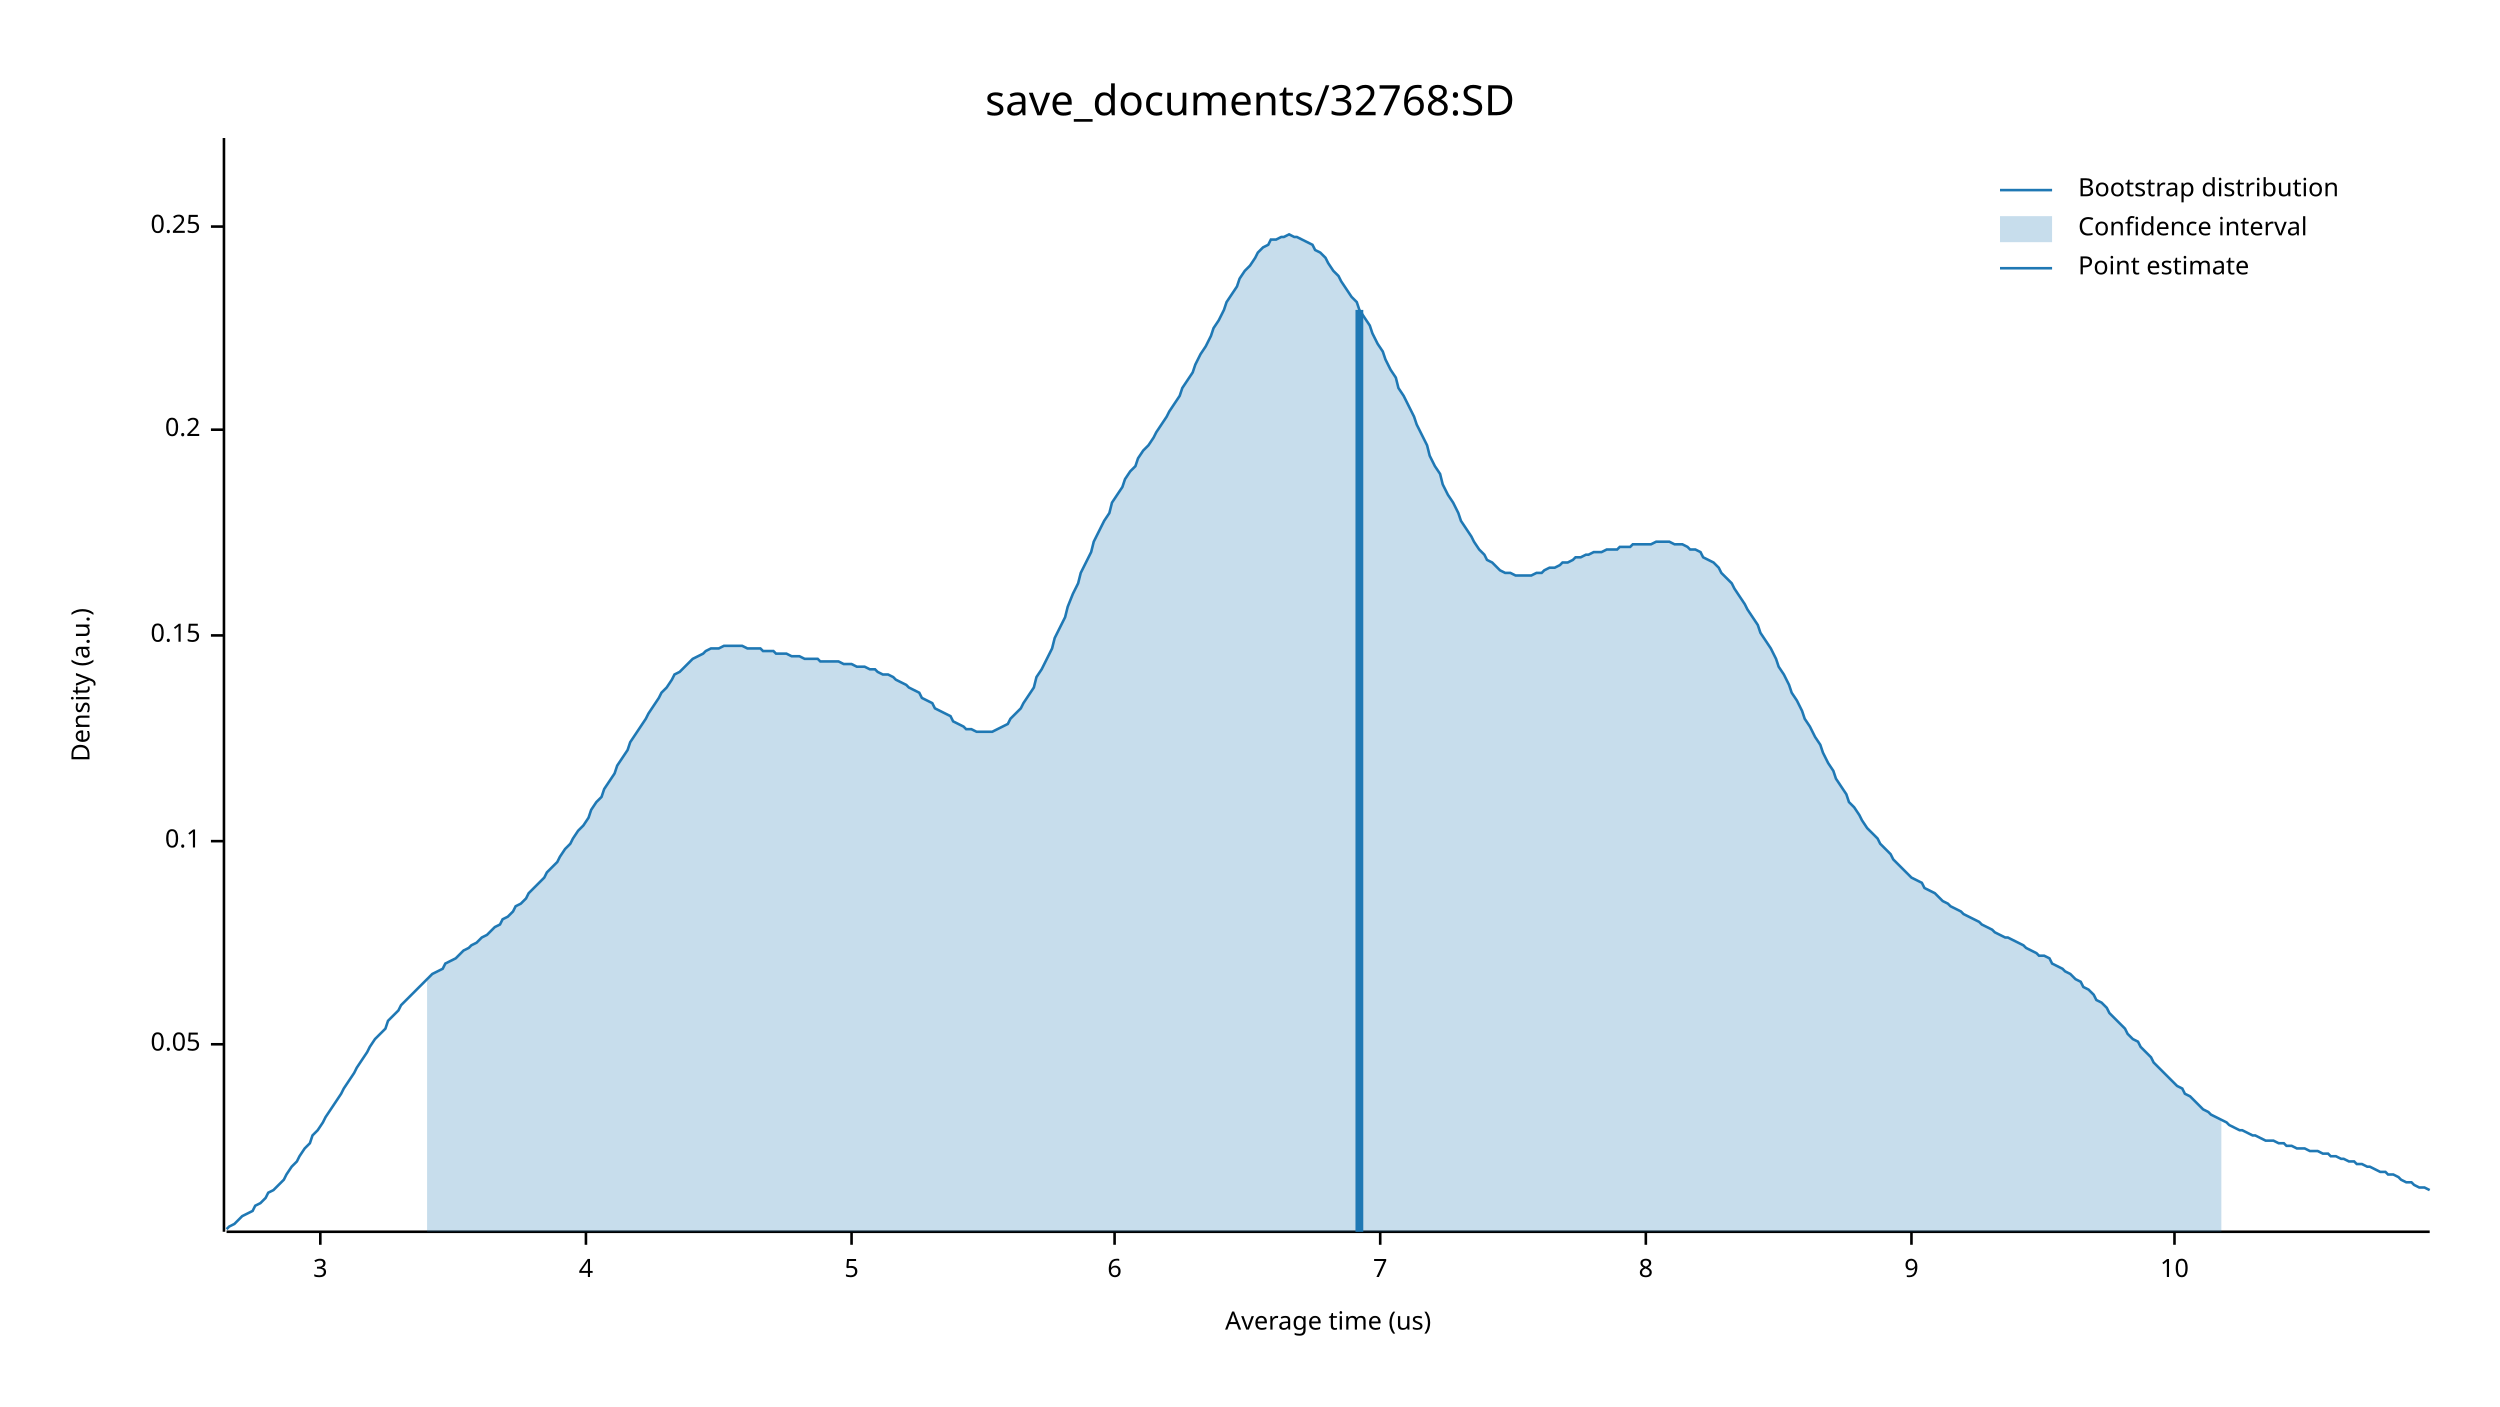
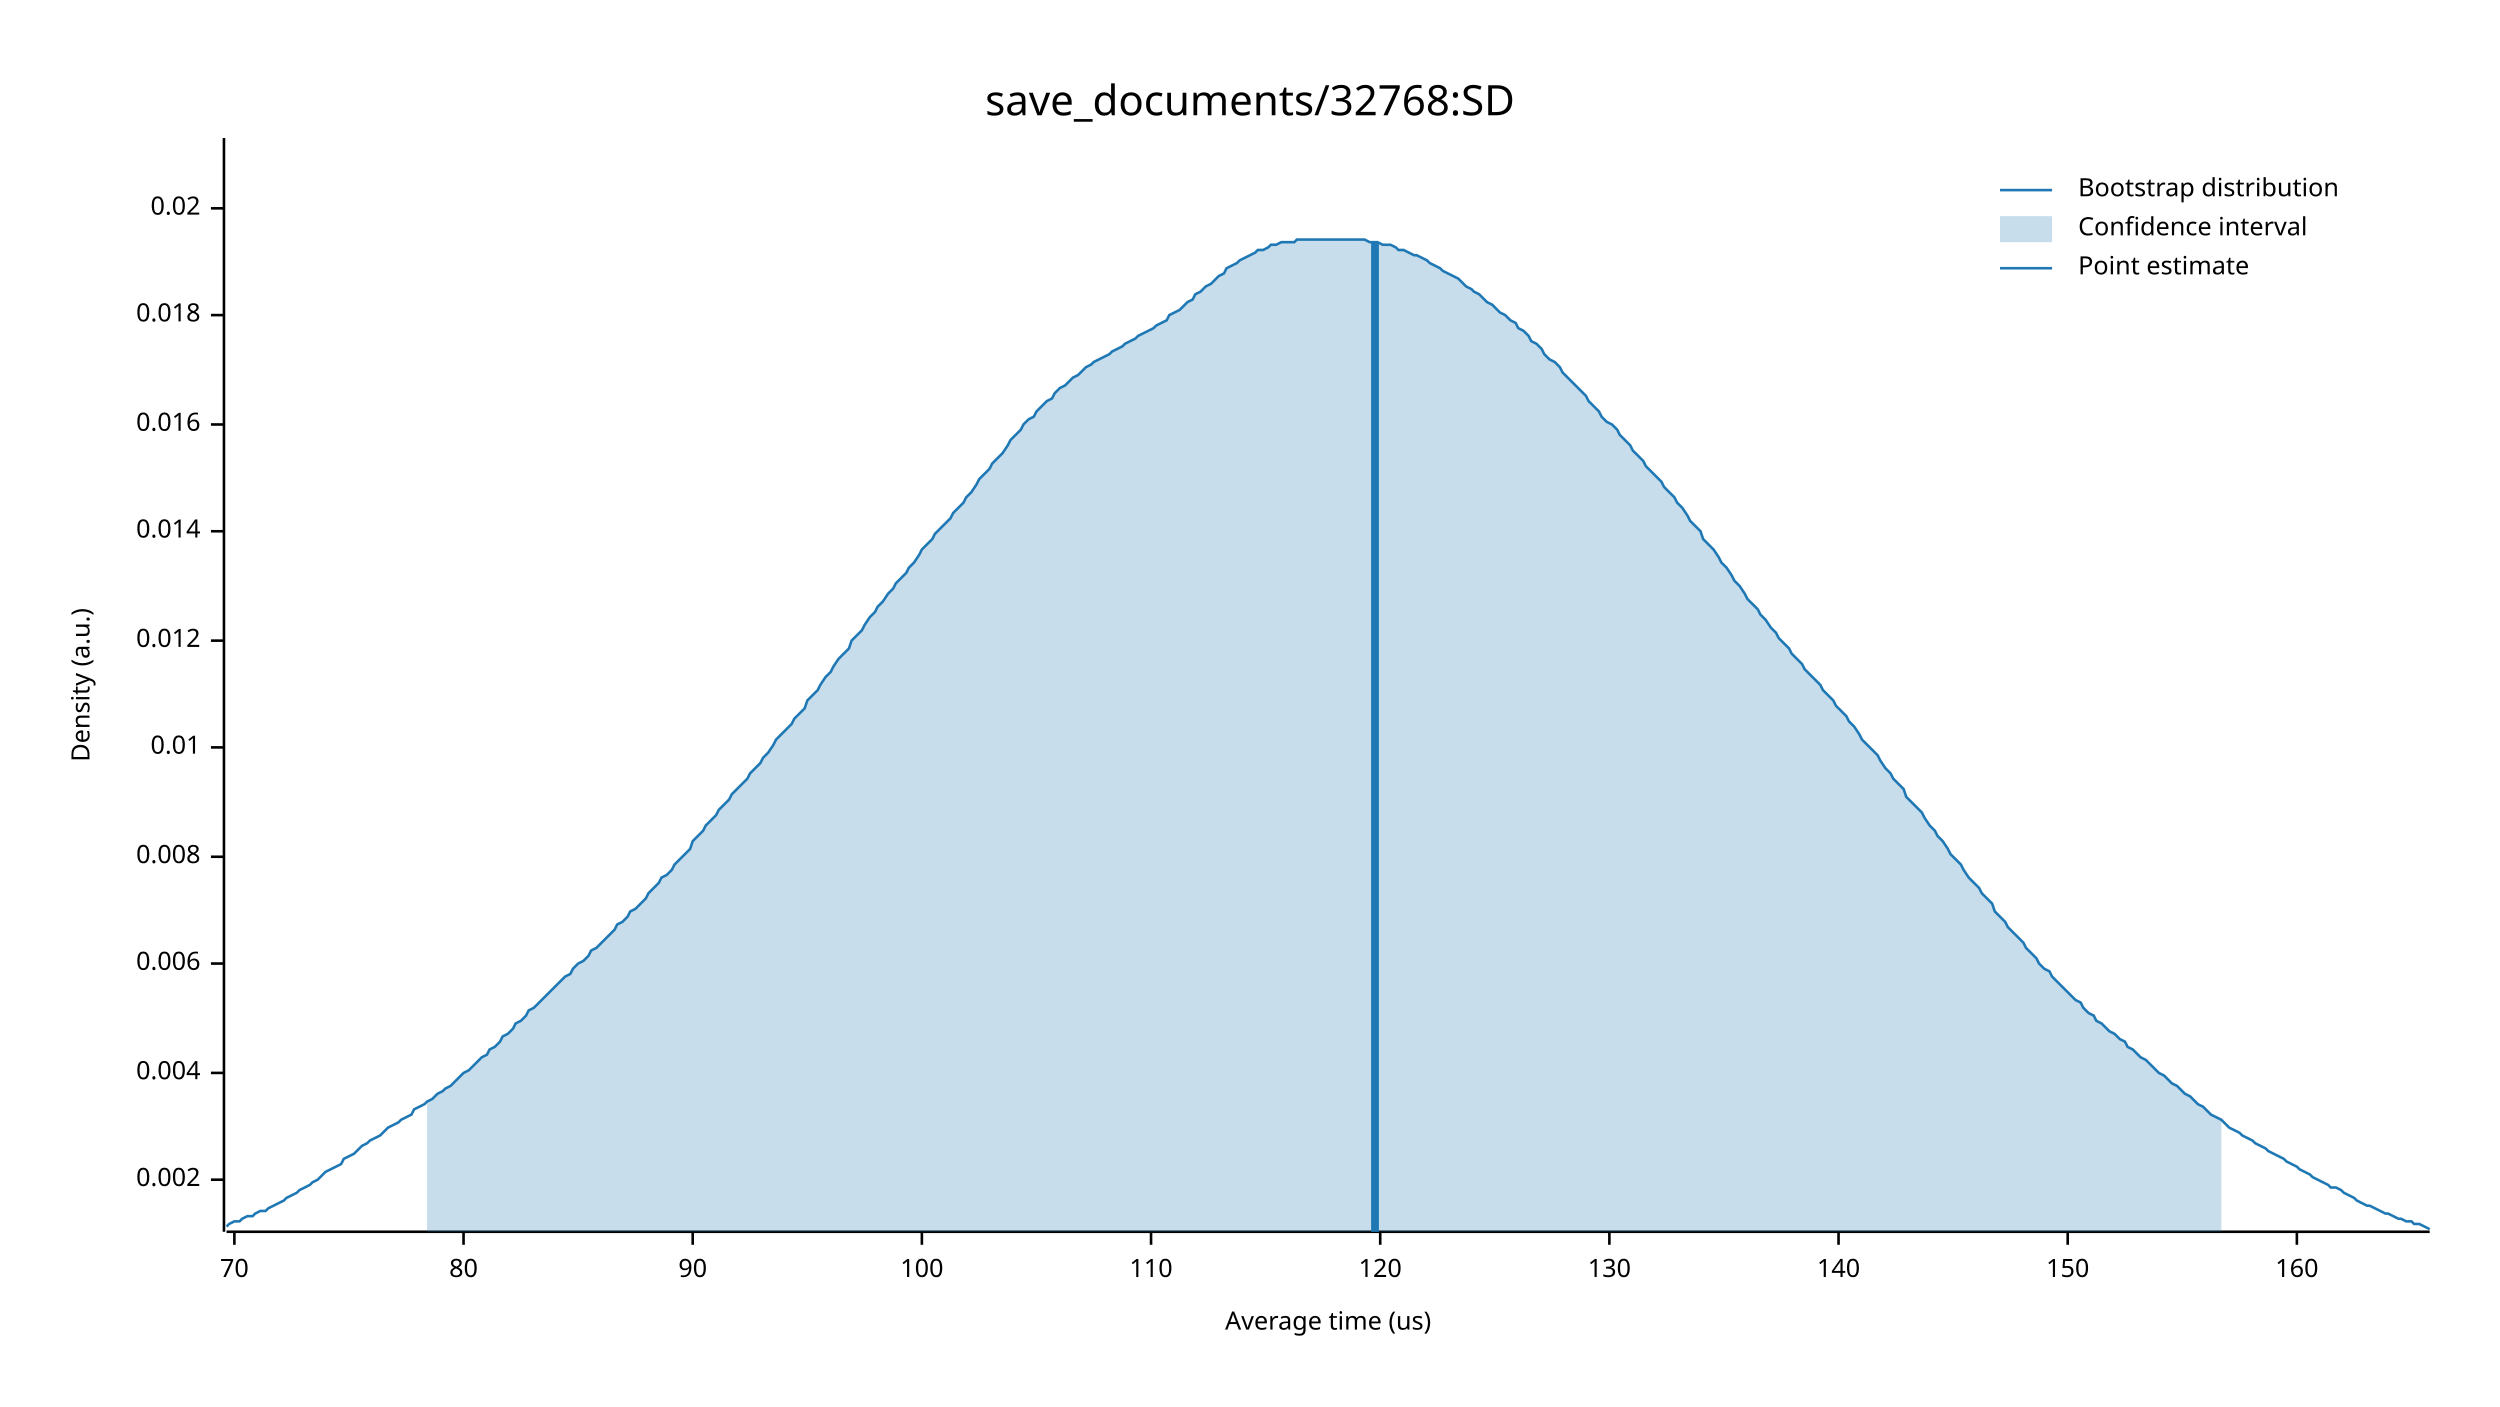
<svg xmlns="http://www.w3.org/2000/svg" width="960" height="540" viewBox="0 0 960 540">
  <text x="480" y="32" dy="0.76em" text-anchor="middle" font-family="sans-serif" font-size="16.129" opacity="1" fill="#000000">
save_documents/32768:SD
</text>
  <text x="27" y="263" dy="0.76em" text-anchor="middle" font-family="sans-serif" font-size="9.677" opacity="1" fill="#000000" transform="rotate(270, 27, 263)">
Density (a.u.)
</text>
  <text x="510" y="513" dy="-0.5ex" text-anchor="middle" font-family="sans-serif" font-size="9.677" opacity="1" fill="#000000">
Average time (us)
</text>
  <polyline fill="none" opacity="1" stroke="#000000" stroke-width="1" points="86,53 86,473 " />
-   <text x="77" y="401" dy="0.5ex" text-anchor="end" font-family="sans-serif" font-size="9.677" opacity="1" fill="#000000">
- 0.05
+   <text x="77" y="453" dy="0.5ex" text-anchor="end" font-family="sans-serif" font-size="9.677" opacity="1" fill="#000000">
+ 0.002
</text>
-   <polyline fill="none" opacity="1" stroke="#000000" stroke-width="1" points="81,401 86,401 " />
-   <text x="77" y="323" dy="0.5ex" text-anchor="end" font-family="sans-serif" font-size="9.677" opacity="1" fill="#000000">
- 0.1
+   <polyline fill="none" opacity="1" stroke="#000000" stroke-width="1" points="81,453 86,453 " />
+   <text x="77" y="412" dy="0.5ex" text-anchor="end" font-family="sans-serif" font-size="9.677" opacity="1" fill="#000000">
+ 0.004
</text>
-   <polyline fill="none" opacity="1" stroke="#000000" stroke-width="1" points="81,323 86,323 " />
-   <text x="77" y="244" dy="0.5ex" text-anchor="end" font-family="sans-serif" font-size="9.677" opacity="1" fill="#000000">
- 0.15
+   <polyline fill="none" opacity="1" stroke="#000000" stroke-width="1" points="81,412 86,412 " />
+   <text x="77" y="370" dy="0.5ex" text-anchor="end" font-family="sans-serif" font-size="9.677" opacity="1" fill="#000000">
+ 0.006
</text>
-   <polyline fill="none" opacity="1" stroke="#000000" stroke-width="1" points="81,244 86,244 " />
-   <text x="77" y="165" dy="0.5ex" text-anchor="end" font-family="sans-serif" font-size="9.677" opacity="1" fill="#000000">
- 0.2
+   <polyline fill="none" opacity="1" stroke="#000000" stroke-width="1" points="81,370 86,370 " />
+   <text x="77" y="329" dy="0.5ex" text-anchor="end" font-family="sans-serif" font-size="9.677" opacity="1" fill="#000000">
+ 0.008
</text>
-   <polyline fill="none" opacity="1" stroke="#000000" stroke-width="1" points="81,165 86,165 " />
-   <text x="77" y="87" dy="0.5ex" text-anchor="end" font-family="sans-serif" font-size="9.677" opacity="1" fill="#000000">
- 0.25
+   <polyline fill="none" opacity="1" stroke="#000000" stroke-width="1" points="81,329 86,329 " />
+   <text x="77" y="287" dy="0.5ex" text-anchor="end" font-family="sans-serif" font-size="9.677" opacity="1" fill="#000000">
+ 0.01
</text>
-   <polyline fill="none" opacity="1" stroke="#000000" stroke-width="1" points="81,87 86,87 " />
+   <polyline fill="none" opacity="1" stroke="#000000" stroke-width="1" points="81,287 86,287 " />
+   <text x="77" y="246" dy="0.5ex" text-anchor="end" font-family="sans-serif" font-size="9.677" opacity="1" fill="#000000">
+ 0.012
+ </text>
+   <polyline fill="none" opacity="1" stroke="#000000" stroke-width="1" points="81,246 86,246 " />
+   <text x="77" y="204" dy="0.5ex" text-anchor="end" font-family="sans-serif" font-size="9.677" opacity="1" fill="#000000">
+ 0.014
+ </text>
+   <polyline fill="none" opacity="1" stroke="#000000" stroke-width="1" points="81,204 86,204 " />
+   <text x="77" y="163" dy="0.5ex" text-anchor="end" font-family="sans-serif" font-size="9.677" opacity="1" fill="#000000">
+ 0.016
+ </text>
+   <polyline fill="none" opacity="1" stroke="#000000" stroke-width="1" points="81,163 86,163 " />
+   <text x="77" y="121" dy="0.5ex" text-anchor="end" font-family="sans-serif" font-size="9.677" opacity="1" fill="#000000">
+ 0.018
+ </text>
+   <polyline fill="none" opacity="1" stroke="#000000" stroke-width="1" points="81,121 86,121 " />
+   <text x="77" y="80" dy="0.5ex" text-anchor="end" font-family="sans-serif" font-size="9.677" opacity="1" fill="#000000">
+ 0.02
+ </text>
+   <polyline fill="none" opacity="1" stroke="#000000" stroke-width="1" points="81,80 86,80 " />
  <polyline fill="none" opacity="1" stroke="#000000" stroke-width="1" points="87,473 933,473 " />
-   <text x="123" y="483" dy="0.76em" text-anchor="middle" font-family="sans-serif" font-size="9.677" opacity="1" fill="#000000">
- 3
+   <text x="90" y="483" dy="0.76em" text-anchor="middle" font-family="sans-serif" font-size="9.677" opacity="1" fill="#000000">
+ 70
</text>
-   <polyline fill="none" opacity="1" stroke="#000000" stroke-width="1" points="123,473 123,478 " />
-   <text x="225" y="483" dy="0.76em" text-anchor="middle" font-family="sans-serif" font-size="9.677" opacity="1" fill="#000000">
- 4
+   <polyline fill="none" opacity="1" stroke="#000000" stroke-width="1" points="90,473 90,478 " />
+   <text x="178" y="483" dy="0.76em" text-anchor="middle" font-family="sans-serif" font-size="9.677" opacity="1" fill="#000000">
+ 80
</text>
-   <polyline fill="none" opacity="1" stroke="#000000" stroke-width="1" points="225,473 225,478 " />
-   <text x="327" y="483" dy="0.76em" text-anchor="middle" font-family="sans-serif" font-size="9.677" opacity="1" fill="#000000">
- 5
+   <polyline fill="none" opacity="1" stroke="#000000" stroke-width="1" points="178,473 178,478 " />
+   <text x="266" y="483" dy="0.76em" text-anchor="middle" font-family="sans-serif" font-size="9.677" opacity="1" fill="#000000">
+ 90
</text>
-   <polyline fill="none" opacity="1" stroke="#000000" stroke-width="1" points="327,473 327,478 " />
-   <text x="428" y="483" dy="0.76em" text-anchor="middle" font-family="sans-serif" font-size="9.677" opacity="1" fill="#000000">
- 6
+   <polyline fill="none" opacity="1" stroke="#000000" stroke-width="1" points="266,473 266,478 " />
+   <text x="354" y="483" dy="0.76em" text-anchor="middle" font-family="sans-serif" font-size="9.677" opacity="1" fill="#000000">
+ 100
</text>
-   <polyline fill="none" opacity="1" stroke="#000000" stroke-width="1" points="428,473 428,478 " />
+   <polyline fill="none" opacity="1" stroke="#000000" stroke-width="1" points="354,473 354,478 " />
+   <text x="442" y="483" dy="0.76em" text-anchor="middle" font-family="sans-serif" font-size="9.677" opacity="1" fill="#000000">
+ 110
+ </text>
+   <polyline fill="none" opacity="1" stroke="#000000" stroke-width="1" points="442,473 442,478 " />
  <text x="530" y="483" dy="0.76em" text-anchor="middle" font-family="sans-serif" font-size="9.677" opacity="1" fill="#000000">
- 7
+ 120
</text>
  <polyline fill="none" opacity="1" stroke="#000000" stroke-width="1" points="530,473 530,478 " />
-   <text x="632" y="483" dy="0.76em" text-anchor="middle" font-family="sans-serif" font-size="9.677" opacity="1" fill="#000000">
- 8
+   <text x="618" y="483" dy="0.76em" text-anchor="middle" font-family="sans-serif" font-size="9.677" opacity="1" fill="#000000">
+ 130
</text>
-   <polyline fill="none" opacity="1" stroke="#000000" stroke-width="1" points="632,473 632,478 " />
-   <text x="734" y="483" dy="0.76em" text-anchor="middle" font-family="sans-serif" font-size="9.677" opacity="1" fill="#000000">
- 9
+   <polyline fill="none" opacity="1" stroke="#000000" stroke-width="1" points="618,473 618,478 " />
+   <text x="706" y="483" dy="0.76em" text-anchor="middle" font-family="sans-serif" font-size="9.677" opacity="1" fill="#000000">
+ 140
</text>
-   <polyline fill="none" opacity="1" stroke="#000000" stroke-width="1" points="734,473 734,478 " />
-   <text x="835" y="483" dy="0.76em" text-anchor="middle" font-family="sans-serif" font-size="9.677" opacity="1" fill="#000000">
- 10
+   <polyline fill="none" opacity="1" stroke="#000000" stroke-width="1" points="706,473 706,478 " />
+   <text x="794" y="483" dy="0.76em" text-anchor="middle" font-family="sans-serif" font-size="9.677" opacity="1" fill="#000000">
+ 150
</text>
-   <polyline fill="none" opacity="1" stroke="#000000" stroke-width="1" points="835,473 835,478 " />
-   <polyline fill="none" opacity="1" stroke="#1F78B4" stroke-width="1" points="87,472 88,471 90,470 92,468 93,467 95,466 97,465 98,463 100,462 102,460 103,458 105,457 107,455 109,453 110,451 112,448 114,446 115,444 117,441 119,439 120,436 122,434 124,431 125,429 127,426 129,423 131,420 132,418 134,415 136,412 137,410 139,407 141,404 142,402 144,399 146,397 148,395 149,392 151,390 153,388 154,386 156,384 158,382 159,381 161,379 163,377 164,376 166,374 168,373 170,372 171,370 173,369 175,368 176,367 178,365 180,364 181,363 183,362 185,360 187,359 188,358 190,356 192,355 193,353 195,352 197,350 198,348 200,347 202,345 203,343 205,341 207,339 209,337 210,335 212,333 214,331 215,329 217,326 219,324 220,322 222,319 224,317 226,314 227,311 229,308 231,306 232,303 234,300 236,297 237,294 239,291 241,288 242,285 244,282 246,279 248,276 249,274 251,271 253,268 254,266 256,264 258,261 259,259 261,258 263,256 265,254 266,253 268,252 270,251 271,250 273,249 275,249 276,249 278,248 280,248 281,248 283,248 285,248 287,249 288,249 290,249 292,249 293,250 295,250 297,250 298,251 300,251 302,251 304,252 305,252 307,252 309,253 310,253 312,253 314,253 315,254 317,254 319,254 320,254 322,254 324,255 326,255 327,255 329,256 331,256 332,256 334,257 336,257 337,258 339,259 341,259 343,260 344,261 346,262 348,263 349,264 351,265 353,266 354,268 356,269 358,270 359,272 361,273 363,274 365,275 366,277 368,278 370,279 371,280 373,280 375,281 376,281 378,281 380,281 381,281 383,280 385,279 387,278 388,276 390,274 392,272 393,270 395,267 397,264 398,260 400,257 402,253 404,249 405,245 407,241 409,237 410,233 412,228 414,224 415,220 417,216 419,212 420,208 422,204 424,200 426,197 427,193 429,190 431,187 432,184 434,181 436,179 437,176 439,173 441,171 443,168 444,166 446,163 448,160 449,158 451,155 453,152 454,149 456,146 458,143 459,140 461,136 463,133 465,129 466,126 468,123 470,119 471,116 473,113 475,110 476,107 478,104 480,102 482,99 483,97 485,95 487,94 488,92 490,92 492,91 493,91 495,90 497,91 498,91 500,92 502,93 504,94 505,96 507,97 509,99 510,101 512,104 514,106 515,108 517,111 519,114 521,116 522,119 524,122 526,125 527,128 529,132 531,135 532,138 534,142 536,145 537,149 539,152 541,156 543,160 544,163 546,167 548,171 549,175 551,179 553,182 554,186 556,190 558,193 560,197 561,200 563,203 565,206 566,208 568,211 570,213 571,215 573,216 575,218 576,219 578,220 580,220 582,221 583,221 585,221 587,221 588,221 590,220 592,220 593,219 595,218 597,218 599,217 600,216 602,216 604,215 605,214 607,214 609,213 610,213 612,212 614,212 615,212 617,211 619,211 621,211 622,210 624,210 626,210 627,209 629,209 631,209 632,209 634,209 636,208 638,208 639,208 641,208 643,209 644,209 646,209 648,210 649,211 651,211 653,212 654,214 656,215 658,216 660,218 661,220 663,222 665,224 666,226 668,229 670,232 671,234 673,237 675,240 676,243 678,246 680,249 682,253 683,256 685,259 687,263 688,266 690,269 692,273 693,276 695,279 697,283 699,286 700,289 702,293 704,296 705,299 707,302 709,305 710,308 712,310 714,313 715,315 717,318 719,320 721,322 722,324 724,326 726,328 727,330 729,332 731,334 732,335 734,337 736,338 738,339 739,341 741,342 743,343 744,344 746,346 748,347 749,348 751,349 753,350 754,351 756,352 758,353 760,354 761,355 763,356 765,357 766,358 768,359 770,360 771,360 773,361 775,362 777,363 778,364 780,365 782,366 783,367 785,367 787,368 788,370 790,371 792,372 793,373 795,374 797,376 799,377 800,379 802,380 804,382 805,384 807,385 809,387 810,389 812,391 814,393 816,395 817,397 819,399 821,400 822,402 824,404 826,406 827,408 829,410 831,412 832,413 834,415 836,417 838,418 839,420 841,421 843,423 844,424 846,426 848,427 849,428 851,429 853,430 855,431 856,432 858,433 860,434 861,434 863,435 865,436 866,436 868,437 870,438 871,438 873,438 875,439 877,439 878,440 880,440 882,441 883,441 885,441 887,442 888,442 890,442 892,443 894,443 895,444 897,444 899,445 900,445 902,446 904,446 905,447 907,447 909,448 910,448 912,449 914,450 916,450 917,451 919,451 921,452 922,453 924,454 926,454 927,455 929,456 931,456 933,457 " />
-   <polygon opacity="0.25" fill="#1F78B4" points="164,376 166,374 168,373 170,372 171,370 173,369 175,368 176,367 178,365 180,364 181,363 183,362 185,360 187,359 188,358 190,356 192,355 193,353 195,352 197,350 198,348 200,347 202,345 203,343 205,341 207,339 209,337 210,335 212,333 214,331 215,329 217,326 219,324 220,322 222,319 224,317 226,314 227,311 229,308 231,306 232,303 234,300 236,297 237,294 239,291 241,288 242,285 244,282 246,279 248,276 249,274 251,271 253,268 254,266 256,264 258,261 259,259 261,258 263,256 265,254 266,253 268,252 270,251 271,250 273,249 275,249 276,249 278,248 280,248 281,248 283,248 285,248 287,249 288,249 290,249 292,249 293,250 295,250 297,250 298,251 300,251 302,251 304,252 305,252 307,252 309,253 310,253 312,253 314,253 315,254 317,254 319,254 320,254 322,254 324,255 326,255 327,255 329,256 331,256 332,256 334,257 336,257 337,258 339,259 341,259 343,260 344,261 346,262 348,263 349,264 351,265 353,266 354,268 356,269 358,270 359,272 361,273 363,274 365,275 366,277 368,278 370,279 371,280 373,280 375,281 376,281 378,281 380,281 381,281 383,280 385,279 387,278 388,276 390,274 392,272 393,270 395,267 397,264 398,260 400,257 402,253 404,249 405,245 407,241 409,237 410,233 412,228 414,224 415,220 417,216 419,212 420,208 422,204 424,200 426,197 427,193 429,190 431,187 432,184 434,181 436,179 437,176 439,173 441,171 443,168 444,166 446,163 448,160 449,158 451,155 453,152 454,149 456,146 458,143 459,140 461,136 463,133 465,129 466,126 468,123 470,119 471,116 473,113 475,110 476,107 478,104 480,102 482,99 483,97 485,95 487,94 488,92 490,92 492,91 493,91 495,90 497,91 498,91 500,92 502,93 504,94 505,96 507,97 509,99 510,101 512,104 514,106 515,108 517,111 519,114 521,116 522,119 524,122 526,125 527,128 529,132 531,135 532,138 534,142 536,145 537,149 539,152 541,156 543,160 544,163 546,167 548,171 549,175 551,179 553,182 554,186 556,190 558,193 560,197 561,200 563,203 565,206 566,208 568,211 570,213 571,215 573,216 575,218 576,219 578,220 580,220 582,221 583,221 585,221 587,221 588,221 590,220 592,220 593,219 595,218 597,218 599,217 600,216 602,216 604,215 605,214 607,214 609,213 610,213 612,212 614,212 615,212 617,211 619,211 621,211 622,210 624,210 626,210 627,209 629,209 631,209 632,209 634,209 636,208 638,208 639,208 641,208 643,209 644,209 646,209 648,210 649,211 651,211 653,212 654,214 656,215 658,216 660,218 661,220 663,222 665,224 666,226 668,229 670,232 671,234 673,237 675,240 676,243 678,246 680,249 682,253 683,256 685,259 687,263 688,266 690,269 692,273 693,276 695,279 697,283 699,286 700,289 702,293 704,296 705,299 707,302 709,305 710,308 712,310 714,313 715,315 717,318 719,320 721,322 722,324 724,326 726,328 727,330 729,332 731,334 732,335 734,337 736,338 738,339 739,341 741,342 743,343 744,344 746,346 748,347 749,348 751,349 753,350 754,351 756,352 758,353 760,354 761,355 763,356 765,357 766,358 768,359 770,360 771,360 773,361 775,362 777,363 778,364 780,365 782,366 783,367 785,367 787,368 788,370 790,371 792,372 793,373 795,374 797,376 799,377 800,379 802,380 804,382 805,384 807,385 809,387 810,389 812,391 814,393 816,395 817,397 819,399 821,400 822,402 824,404 826,406 827,408 829,410 831,412 832,413 834,415 836,417 838,418 839,420 841,421 843,423 844,424 846,426 848,427 849,428 851,429 853,430 853,473 164,473 " />
-   <polyline fill="none" opacity="1" stroke="#1F78B4" stroke-width="3" points="522,473 522,119 " />
+   <polyline fill="none" opacity="1" stroke="#000000" stroke-width="1" points="794,473 794,478 " />
+   <text x="882" y="483" dy="0.76em" text-anchor="middle" font-family="sans-serif" font-size="9.677" opacity="1" fill="#000000">
+ 160
+ </text>
+   <polyline fill="none" opacity="1" stroke="#000000" stroke-width="1" points="882,473 882,478 " />
+   <polyline fill="none" opacity="1" stroke="#1F78B4" stroke-width="1" points="87,471 88,470 90,469 92,469 93,468 95,467 97,467 98,466 100,465 102,465 103,464 105,463 107,462 109,461 110,460 112,459 114,458 115,457 117,456 119,455 120,454 122,453 124,451 125,450 127,449 129,448 131,447 132,445 134,444 136,443 137,442 139,440 141,439 142,438 144,437 146,436 148,434 149,433 151,432 153,431 154,430 156,429 158,428 159,426 161,425 163,424 164,423 166,422 168,420 170,419 171,418 173,417 175,415 176,414 178,412 180,411 181,410 183,408 185,406 187,405 188,403 190,402 192,400 193,398 195,397 197,395 198,393 200,392 202,390 203,388 205,387 207,385 209,383 210,382 212,380 214,378 215,377 217,375 219,374 220,372 222,370 224,369 226,367 227,365 229,364 231,362 232,361 234,359 236,357 237,355 239,354 241,352 242,350 244,349 246,347 248,345 249,343 251,341 253,339 254,337 256,336 258,334 259,332 261,330 263,328 265,326 266,323 268,321 270,319 271,317 273,315 275,313 276,311 278,309 280,307 281,305 283,303 285,301 287,299 288,297 290,295 292,293 293,291 295,289 297,286 298,284 300,282 302,280 304,278 305,276 307,274 309,272 310,269 312,267 314,265 315,263 317,260 319,258 320,256 322,253 324,251 326,249 327,246 329,244 331,242 332,240 334,237 336,235 337,233 339,231 341,228 343,226 344,224 346,222 348,220 349,218 351,216 353,213 354,211 356,209 358,207 359,205 361,203 363,201 365,199 366,197 368,195 370,193 371,191 373,189 375,186 376,184 378,182 380,180 381,178 383,176 385,174 387,171 388,169 390,167 392,165 393,163 395,161 397,160 398,158 400,156 402,154 404,153 405,151 407,149 409,148 410,147 412,145 414,144 415,143 417,141 419,140 420,139 422,138 424,137 426,136 427,135 429,134 431,133 432,132 434,131 436,130 437,129 439,128 441,127 443,126 444,125 446,124 448,123 449,121 451,120 453,119 454,118 456,116 458,115 459,113 461,112 463,110 465,109 466,108 468,106 470,105 471,103 473,102 475,101 476,100 478,99 480,98 482,97 483,96 485,96 487,95 488,94 490,94 492,93 493,93 495,93 497,93 498,92 500,92 502,92 504,92 505,92 507,92 509,92 510,92 512,92 514,92 515,92 517,92 519,92 521,92 522,92 524,92 526,93 527,93 529,93 531,94 532,94 534,94 536,95 537,96 539,96 541,97 543,98 544,98 546,99 548,100 549,101 551,102 553,103 554,104 556,105 558,106 560,107 561,108 563,110 565,111 566,112 568,113 570,115 571,116 573,117 575,119 576,120 578,121 580,123 582,124 583,126 585,127 587,129 588,131 590,132 592,134 593,136 595,138 597,139 599,141 600,143 602,145 604,147 605,148 607,150 609,152 610,154 612,156 614,158 615,160 617,162 619,163 621,165 622,167 624,169 626,171 627,173 629,175 631,177 632,179 634,181 636,183 638,185 639,187 641,189 643,191 644,193 646,195 648,198 649,200 651,202 653,204 654,207 656,209 658,211 660,214 661,216 663,218 665,221 666,223 668,225 670,228 671,230 673,232 675,234 676,236 678,238 680,241 682,243 683,245 685,247 687,249 688,251 690,253 692,255 693,257 695,259 697,261 699,263 700,265 702,267 704,269 705,271 707,273 709,275 710,277 712,279 714,282 715,284 717,286 719,288 721,290 722,292 724,295 726,297 727,299 729,301 731,303 732,306 734,308 736,310 738,312 739,314 741,317 743,319 744,321 746,323 748,326 749,328 751,330 753,332 754,334 756,337 758,339 760,341 761,343 763,345 765,347 766,350 768,352 770,354 771,356 773,358 775,360 777,362 778,364 780,366 782,368 783,370 785,372 787,373 788,375 790,377 792,379 793,380 795,382 797,384 799,385 800,387 802,389 804,390 805,392 807,393 809,395 810,396 812,397 814,399 816,400 817,402 819,403 821,405 822,406 824,407 826,409 827,410 829,412 831,413 832,414 834,416 836,417 838,419 839,420 841,421 843,423 844,424 846,425 848,427 849,428 851,429 853,430 855,432 856,433 858,434 860,435 861,436 863,437 865,438 866,439 868,440 870,441 871,442 873,443 875,444 877,445 878,446 880,447 882,448 883,449 885,450 887,451 888,452 890,453 892,454 894,455 895,456 897,456 899,457 900,458 902,459 904,460 905,461 907,462 909,463 910,463 912,464 914,465 916,466 917,466 919,467 921,468 922,468 924,469 926,469 927,470 929,470 931,471 933,472 " />
+   <polygon opacity="0.25" fill="#1F78B4" points="164,423 166,422 168,420 170,419 171,418 173,417 175,415 176,414 178,412 180,411 181,410 183,408 185,406 187,405 188,403 190,402 192,400 193,398 195,397 197,395 198,393 200,392 202,390 203,388 205,387 207,385 209,383 210,382 212,380 214,378 215,377 217,375 219,374 220,372 222,370 224,369 226,367 227,365 229,364 231,362 232,361 234,359 236,357 237,355 239,354 241,352 242,350 244,349 246,347 248,345 249,343 251,341 253,339 254,337 256,336 258,334 259,332 261,330 263,328 265,326 266,323 268,321 270,319 271,317 273,315 275,313 276,311 278,309 280,307 281,305 283,303 285,301 287,299 288,297 290,295 292,293 293,291 295,289 297,286 298,284 300,282 302,280 304,278 305,276 307,274 309,272 310,269 312,267 314,265 315,263 317,260 319,258 320,256 322,253 324,251 326,249 327,246 329,244 331,242 332,240 334,237 336,235 337,233 339,231 341,228 343,226 344,224 346,222 348,220 349,218 351,216 353,213 354,211 356,209 358,207 359,205 361,203 363,201 365,199 366,197 368,195 370,193 371,191 373,189 375,186 376,184 378,182 380,180 381,178 383,176 385,174 387,171 388,169 390,167 392,165 393,163 395,161 397,160 398,158 400,156 402,154 404,153 405,151 407,149 409,148 410,147 412,145 414,144 415,143 417,141 419,140 420,139 422,138 424,137 426,136 427,135 429,134 431,133 432,132 434,131 436,130 437,129 439,128 441,127 443,126 444,125 446,124 448,123 449,121 451,120 453,119 454,118 456,116 458,115 459,113 461,112 463,110 465,109 466,108 468,106 470,105 471,103 473,102 475,101 476,100 478,99 480,98 482,97 483,96 485,96 487,95 488,94 490,94 492,93 493,93 495,93 497,93 498,92 500,92 502,92 504,92 505,92 507,92 509,92 510,92 512,92 514,92 515,92 517,92 519,92 521,92 522,92 524,92 526,93 527,93 529,93 531,94 532,94 534,94 536,95 537,96 539,96 541,97 543,98 544,98 546,99 548,100 549,101 551,102 553,103 554,104 556,105 558,106 560,107 561,108 563,110 565,111 566,112 568,113 570,115 571,116 573,117 575,119 576,120 578,121 580,123 582,124 583,126 585,127 587,129 588,131 590,132 592,134 593,136 595,138 597,139 599,141 600,143 602,145 604,147 605,148 607,150 609,152 610,154 612,156 614,158 615,160 617,162 619,163 621,165 622,167 624,169 626,171 627,173 629,175 631,177 632,179 634,181 636,183 638,185 639,187 641,189 643,191 644,193 646,195 648,198 649,200 651,202 653,204 654,207 656,209 658,211 660,214 661,216 663,218 665,221 666,223 668,225 670,228 671,230 673,232 675,234 676,236 678,238 680,241 682,243 683,245 685,247 687,249 688,251 690,253 692,255 693,257 695,259 697,261 699,263 700,265 702,267 704,269 705,271 707,273 709,275 710,277 712,279 714,282 715,284 717,286 719,288 721,290 722,292 724,295 726,297 727,299 729,301 731,303 732,306 734,308 736,310 738,312 739,314 741,317 743,319 744,321 746,323 748,326 749,328 751,330 753,332 754,334 756,337 758,339 760,341 761,343 763,345 765,347 766,350 768,352 770,354 771,356 773,358 775,360 777,362 778,364 780,366 782,368 783,370 785,372 787,373 788,375 790,377 792,379 793,380 795,382 797,384 799,385 800,387 802,389 804,390 805,392 807,393 809,395 810,396 812,397 814,399 816,400 817,402 819,403 821,405 822,406 824,407 826,409 827,410 829,412 831,413 832,414 834,416 836,417 838,419 839,420 841,421 843,423 844,424 846,425 848,427 849,428 851,429 853,430 853,473 164,473 " />
+   <polyline fill="none" opacity="1" stroke="#1F78B4" stroke-width="3" points="528,473 528,93 " />
  <text x="798" y="68" dy="0.76em" text-anchor="start" font-family="sans-serif" font-size="9.677" opacity="1" fill="#000000">
Bootstrap distribution
</text>
  <text x="798" y="83" dy="0.76em" text-anchor="start" font-family="sans-serif" font-size="9.677" opacity="1" fill="#000000">
Confidence interval
</text>
  <text x="798" y="98" dy="0.76em" text-anchor="start" font-family="sans-serif" font-size="9.677" opacity="1" fill="#000000">
Point estimate
</text>
  <polyline fill="none" opacity="1" stroke="#1F78B4" stroke-width="1" points="768,73 788,73 " />
  <rect x="768" y="83" width="20" height="10" opacity="0.25" fill="#1F78B4" stroke="none" />
  <polyline fill="none" opacity="1" stroke="#1F78B4" stroke-width="1" points="768,103 788,103 " />
</svg>
